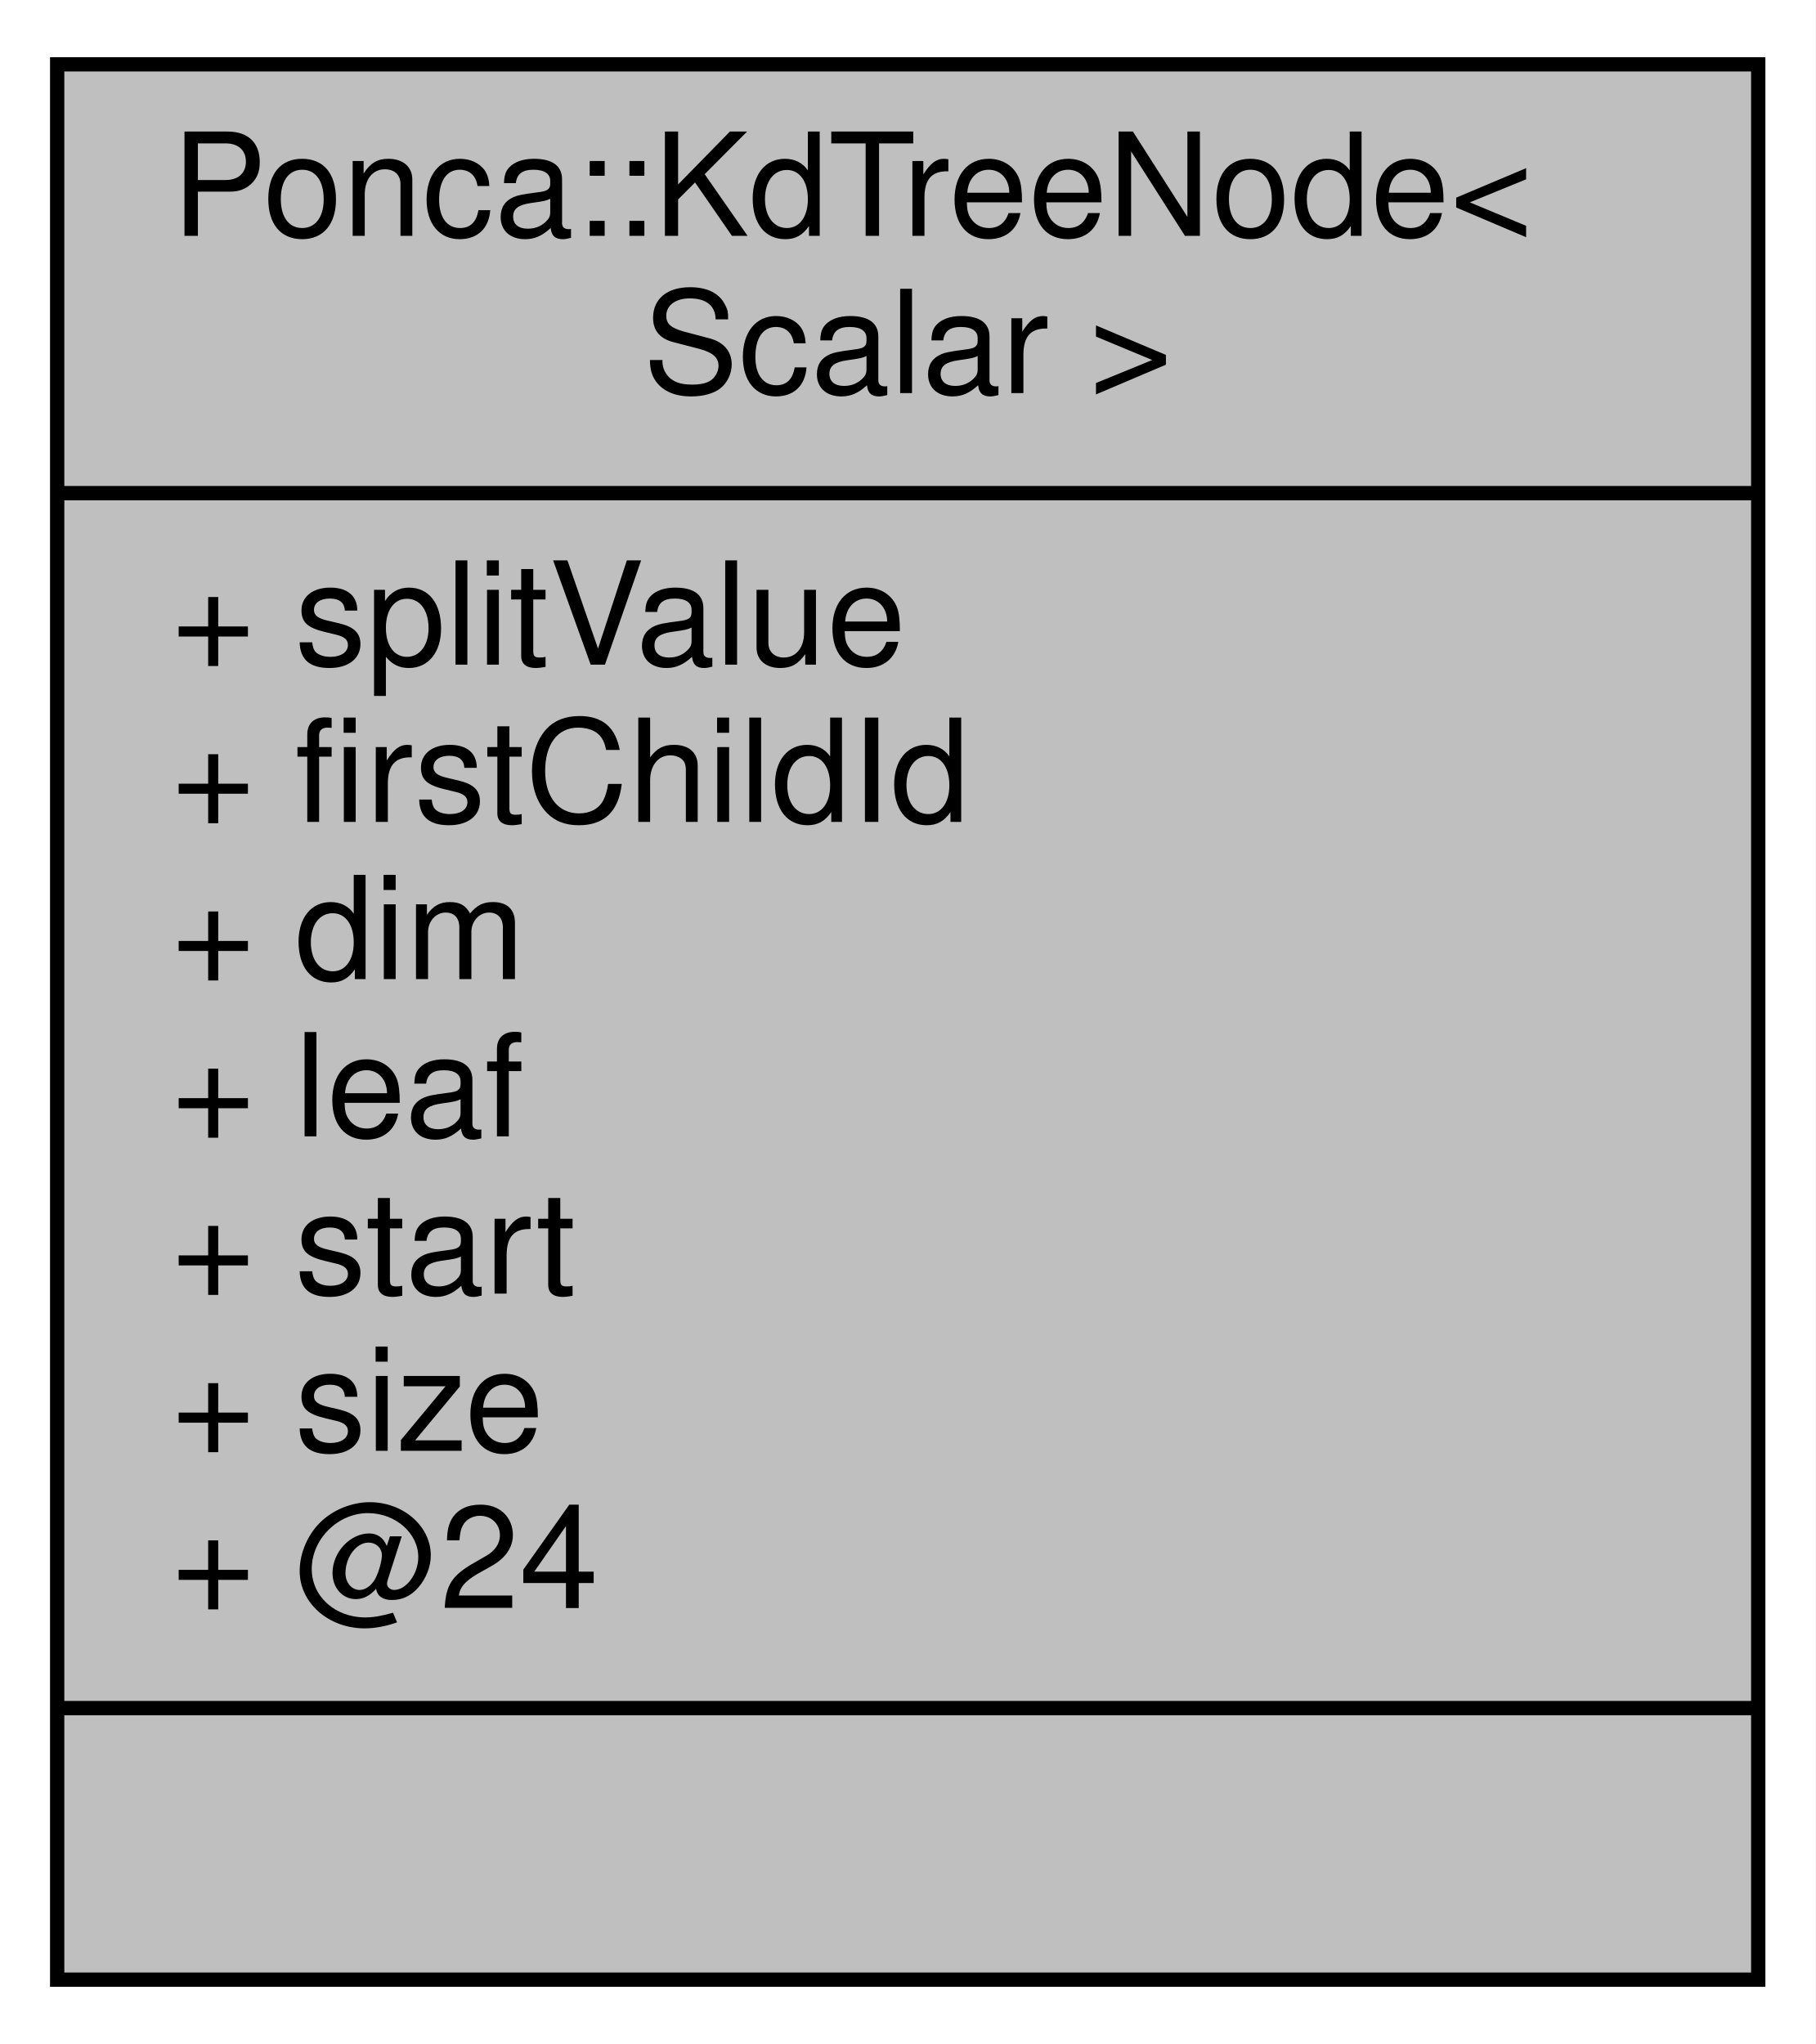
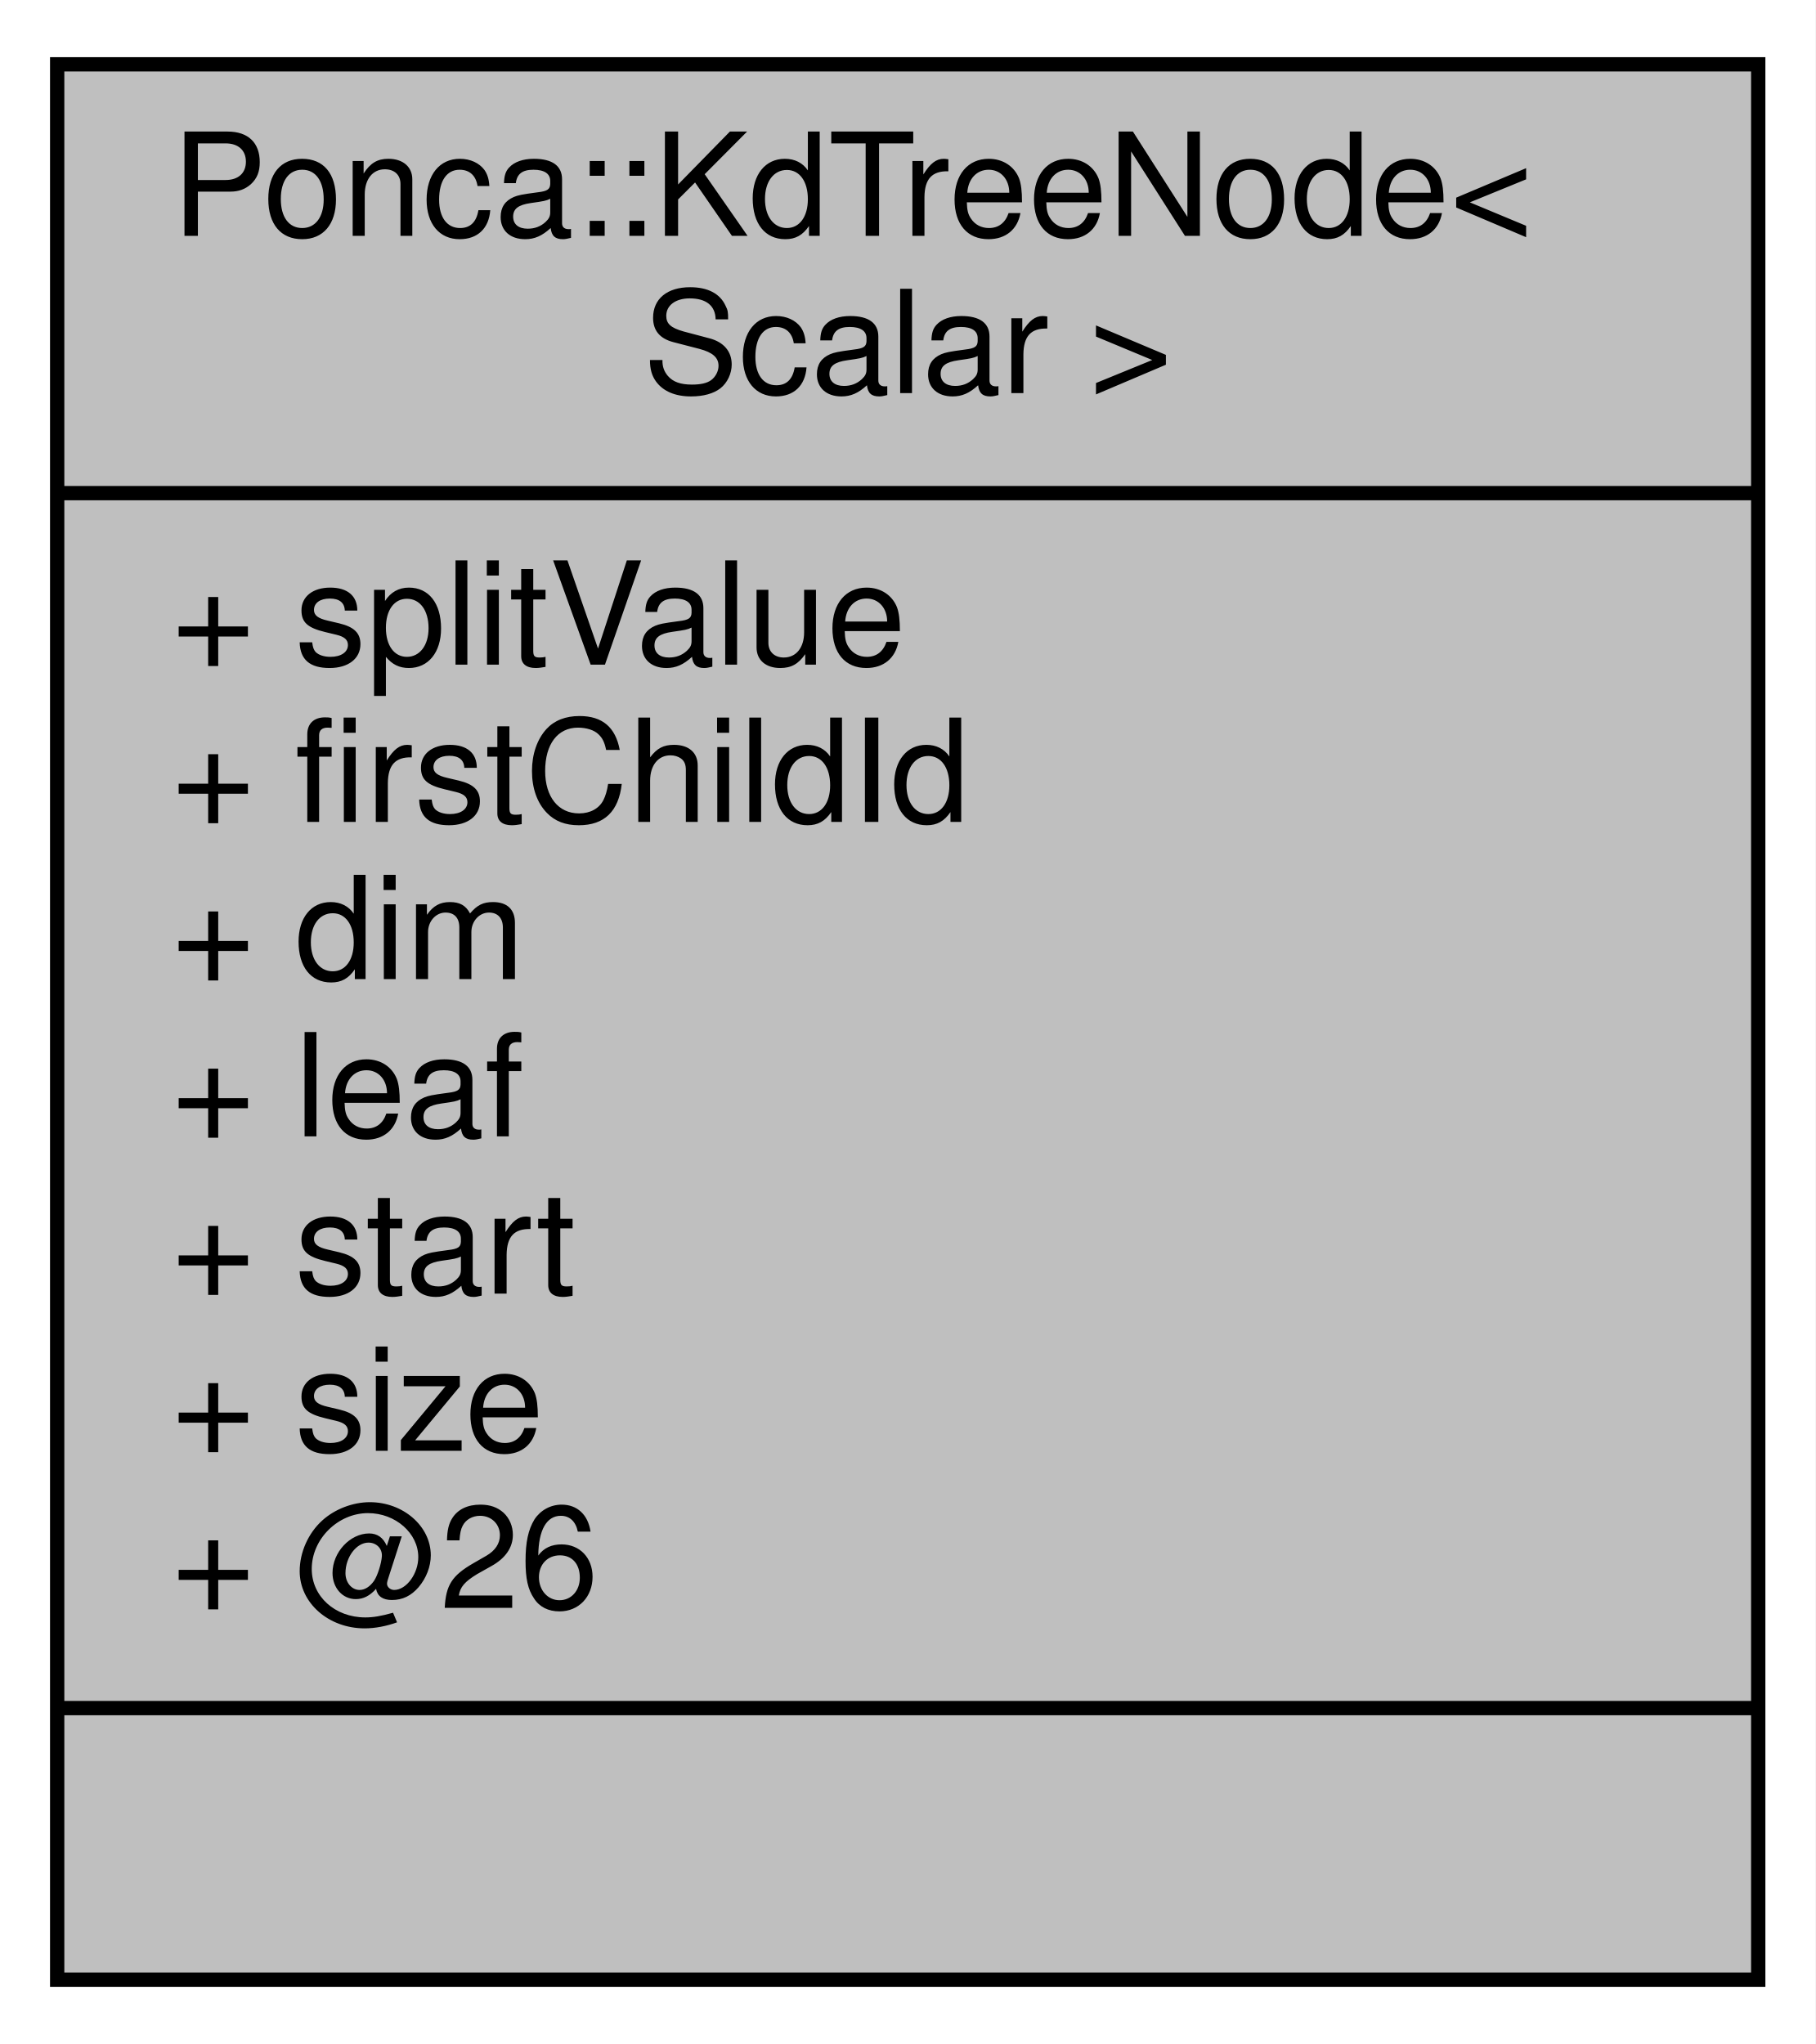
<svg xmlns="http://www.w3.org/2000/svg" xmlns:xlink="http://www.w3.org/1999/xlink" width="127pt" height="143pt" viewBox="0.00 0.00 127.00 143.00">
  <g id="graph0" class="graph" transform="scale(1 1) rotate(0) translate(4 139)">
    <polygon fill="white" stroke="transparent" points="-4,4 -4,-139 123,-139 123,4 -4,4" />
    <g id="node1" class="node">
      <g id="a_node1">
        <a xlink:title=" ">
          <polygon fill="#bfbfbf" stroke="black" points="0,-0.5 0,-134.5 119,-134.5 119,-0.5 0,-0.5" />
          <text text-anchor="start" x="8" y="-122.5" font-family="Helvetica,sans-Serif" font-size="10.00">Ponca::KdTreeNode&lt;</text>
          <text text-anchor="middle" x="59.5" y="-111.5" font-family="Helvetica,sans-Serif" font-size="10.00"> Scalar &gt;</text>
          <polyline fill="none" stroke="black" points="0,-104.5 119,-104.5 " />
          <text text-anchor="start" x="8" y="-92.5" font-family="Helvetica,sans-Serif" font-size="10.00">+ splitValue</text>
          <text text-anchor="start" x="8" y="-81.5" font-family="Helvetica,sans-Serif" font-size="10.00">+ firstChildId</text>
          <text text-anchor="start" x="8" y="-70.5" font-family="Helvetica,sans-Serif" font-size="10.00">+ dim</text>
          <text text-anchor="start" x="8" y="-59.5" font-family="Helvetica,sans-Serif" font-size="10.00">+ leaf</text>
          <text text-anchor="start" x="8" y="-48.5" font-family="Helvetica,sans-Serif" font-size="10.00">+ start</text>
          <text text-anchor="start" x="8" y="-37.5" font-family="Helvetica,sans-Serif" font-size="10.00">+ size</text>
-           <text text-anchor="start" x="8" y="-26.5" font-family="Helvetica,sans-Serif" font-size="10.00">+ @24</text>
+           <text text-anchor="start" x="8" y="-26.5" font-family="Helvetica,sans-Serif" font-size="10.00">+ @26</text>
          <polyline fill="none" stroke="black" points="0,-19.5 119,-19.5 " />
          <text text-anchor="middle" x="59.5" y="-7.5" font-family="Helvetica,sans-Serif" font-size="10.00"> </text>
        </a>
      </g>
    </g>
  </g>
</svg>
